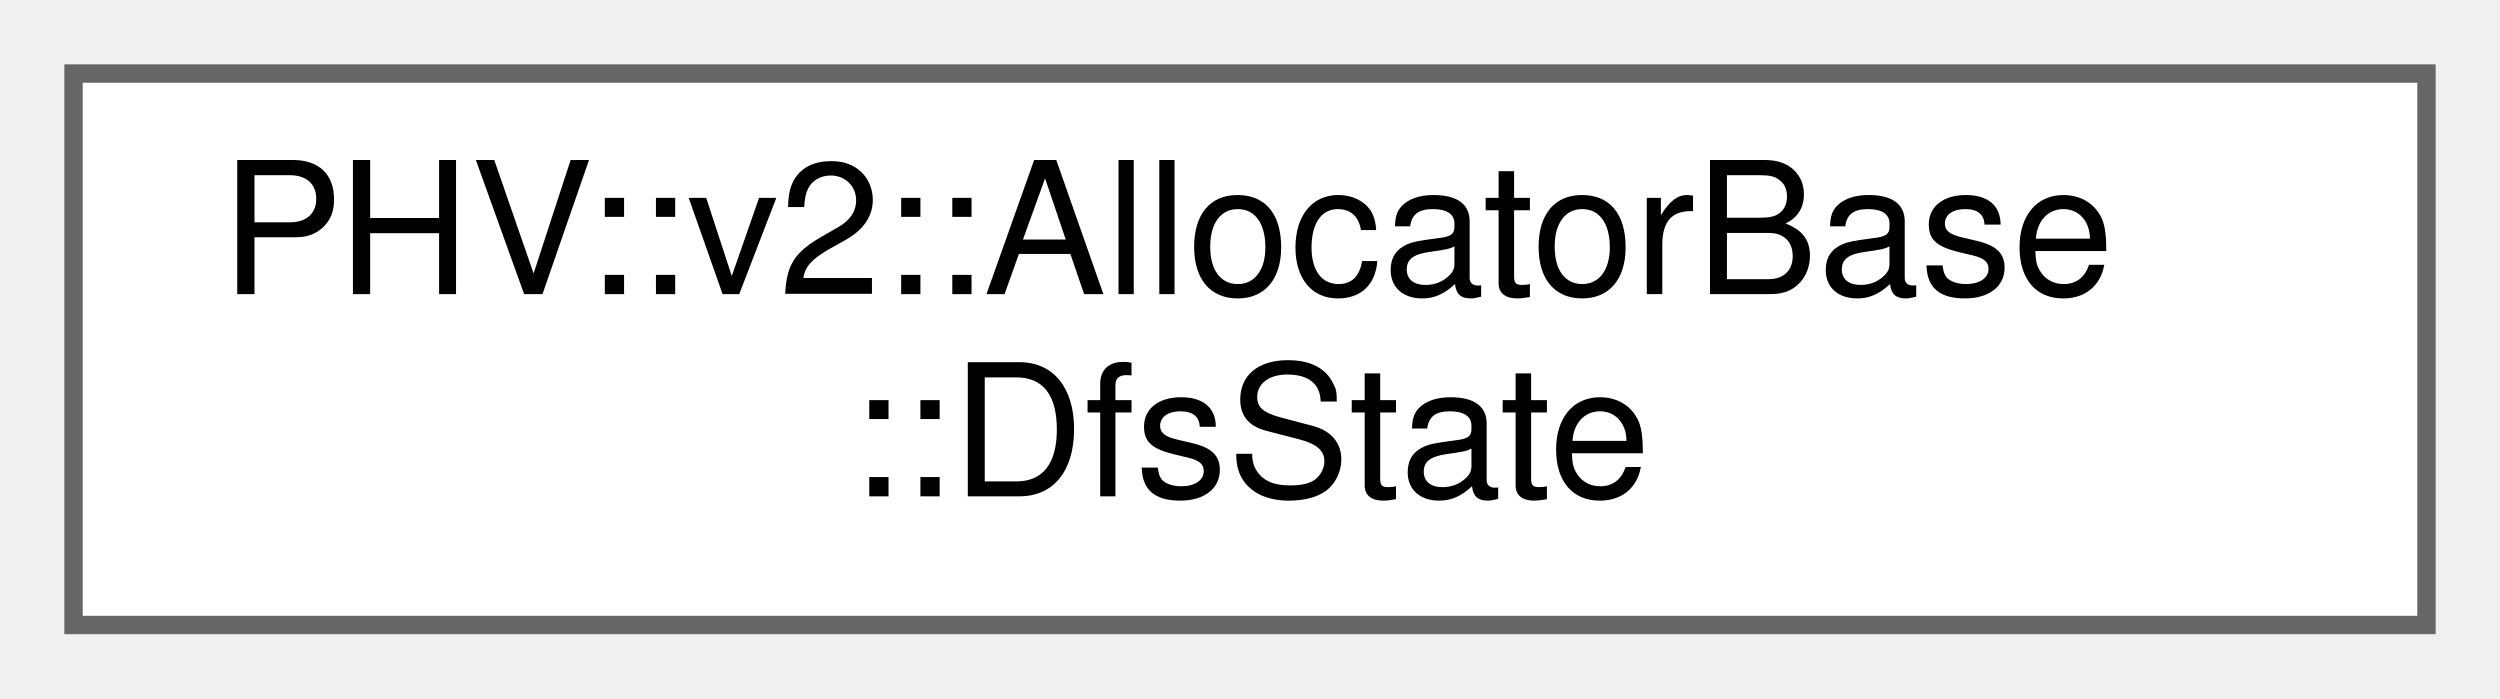
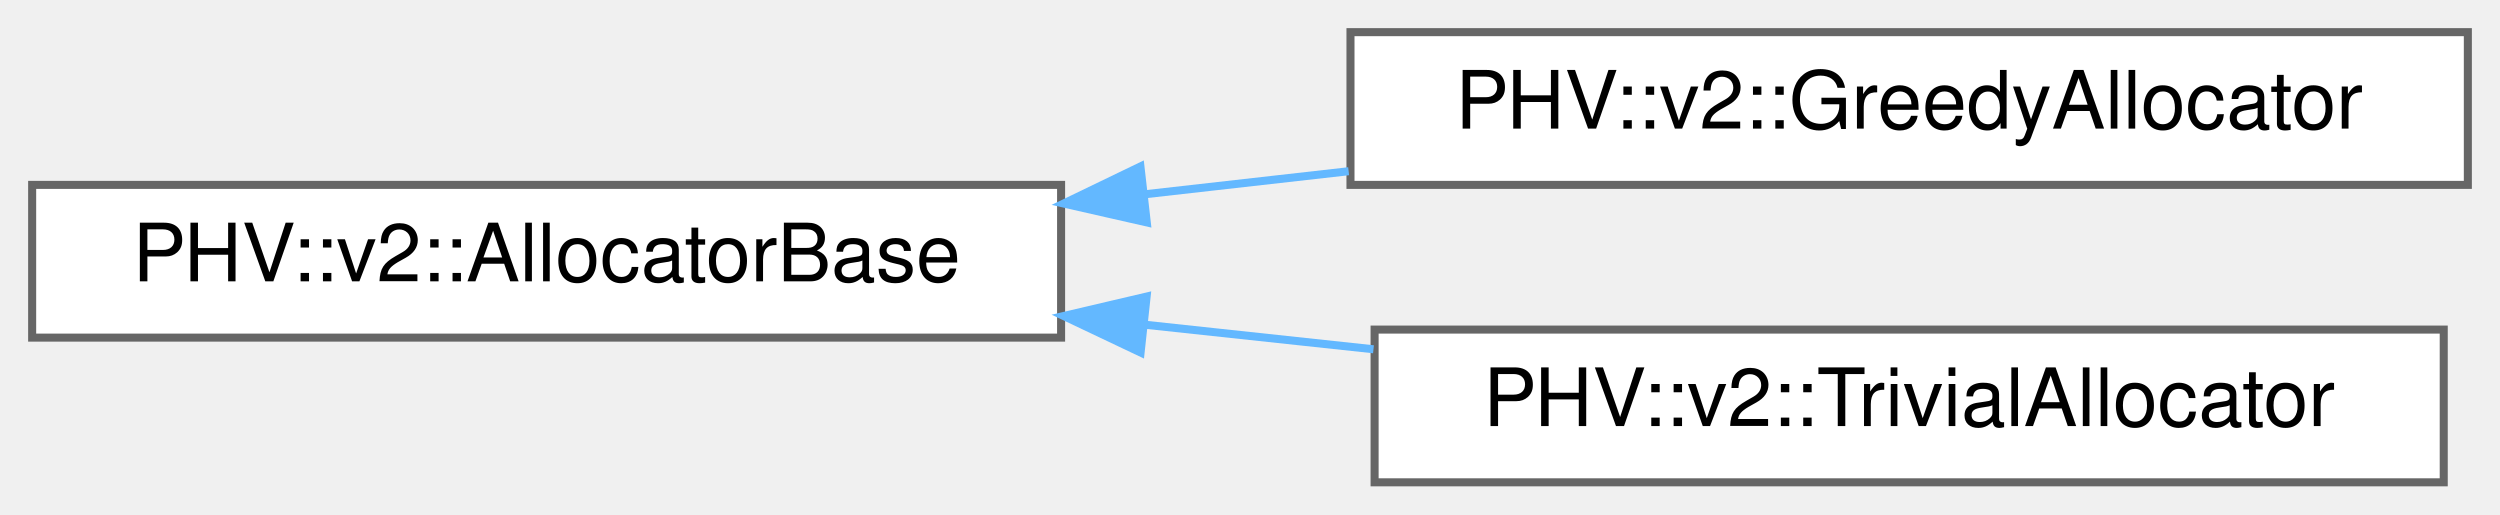
- <svg xmlns="http://www.w3.org/2000/svg" xmlns:xlink="http://www.w3.org/1999/xlink" width="136pt" height="38pt" viewBox="0.00 0.00 136.00 38.00">
-   <g id="graph0" class="graph" transform="scale(1 1) rotate(0) translate(4 34)">
+ <svg xmlns="http://www.w3.org/2000/svg" xmlns:xlink="http://www.w3.org/1999/xlink" width="311pt" height="64pt" viewBox="0.00 0.00 311.00 64.00">
+   <g id="graph0" class="graph" transform="scale(1 1) rotate(0) translate(4 60)">
    <g id="Node000000" class="node">
      <g id="a_Node000000">
-         <a xlink:href="struct_p_h_v_1_1v2_1_1_allocator_base_1_1_dfs_state.html" target="_top" xlink:title=" ">
-           <polygon fill="white" stroke="#666666" points="128,-30 0,-30 0,0 128,0 128,-30" />
-           <text text-anchor="start" x="8" y="-18" font-family="Helvetica,sans-Serif" font-size="10.00">PHV::v2::AllocatorBase</text>
-           <text text-anchor="middle" x="64" y="-7" font-family="Helvetica,sans-Serif" font-size="10.00">::DfsState</text>
+         <a xlink:href="class_p_h_v_1_1v2_1_1_allocator_base.html" target="_top" xlink:title=" ">
+           <polygon fill="white" stroke="#666666" points="128,-37 0,-37 0,-18 128,-18 128,-37" />
+           <text text-anchor="middle" x="64" y="-25" font-family="Helvetica,sans-Serif" font-size="10.00">PHV::v2::AllocatorBase</text>
+         </a>
+       </g>
+     </g>
+     <g id="Node000001" class="node">
+       <g id="a_Node000001">
+         <a xlink:href="class_p_h_v_1_1v2_1_1_greedy_allocator.html" target="_top" xlink:title=" ">
+           <polygon fill="white" stroke="#666666" points="303,-56 164,-56 164,-37 303,-37 303,-56" />
+           <text text-anchor="middle" x="233.5" y="-44" font-family="Helvetica,sans-Serif" font-size="10.00">PHV::v2::GreedyAllocator</text>
+         </a>
+       </g>
+     </g>
+     <g id="edge2430_Node000000_Node000001" class="edge">
+       <g id="a_edge2430_Node000000_Node000001">
+         <a xlink:title=" ">
+           <path fill="none" stroke="#63b8ff" d="M138.48,-35.84C146.89,-36.79 155.43,-37.76 163.77,-38.7" />
+           <polygon fill="#63b8ff" stroke="#63b8ff" points="138.66,-32.33 128.32,-34.68 137.87,-39.29 138.66,-32.33" />
+         </a>
+       </g>
+     </g>
+     <g id="Node000002" class="node">
+       <g id="a_Node000002">
+         <a xlink:href="class_p_h_v_1_1v2_1_1_trivial_allocator.html" target="_top" xlink:title=" ">
+           <polygon fill="white" stroke="#666666" points="300,-19 167,-19 167,0 300,0 300,-19" />
+           <text text-anchor="middle" x="233.5" y="-7" font-family="Helvetica,sans-Serif" font-size="10.00">PHV::v2::TrivialAllocator</text>
+         </a>
+       </g>
+     </g>
+     <g id="edge2431_Node000000_Node000002" class="edge">
+       <g id="a_edge2431_Node000000_Node000002">
+         <a xlink:title=" ">
+           <path fill="none" stroke="#63b8ff" d="M138.48,-19.6C147.93,-18.59 157.55,-17.55 166.86,-16.55" />
+           <polygon fill="#63b8ff" stroke="#63b8ff" points="137.89,-16.15 128.32,-20.69 138.64,-23.11 137.89,-16.15" />
        </a>
      </g>
    </g>
  </g>
</svg>
